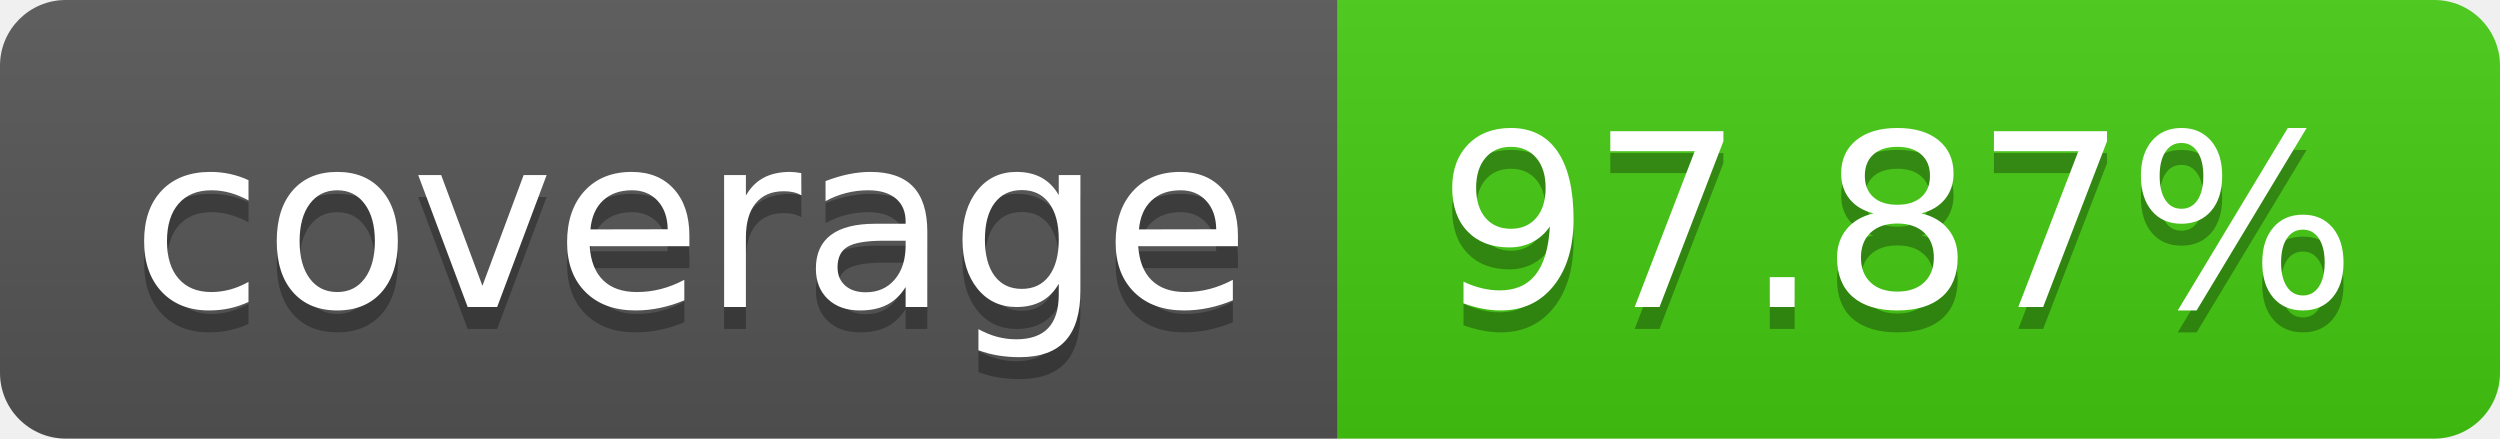
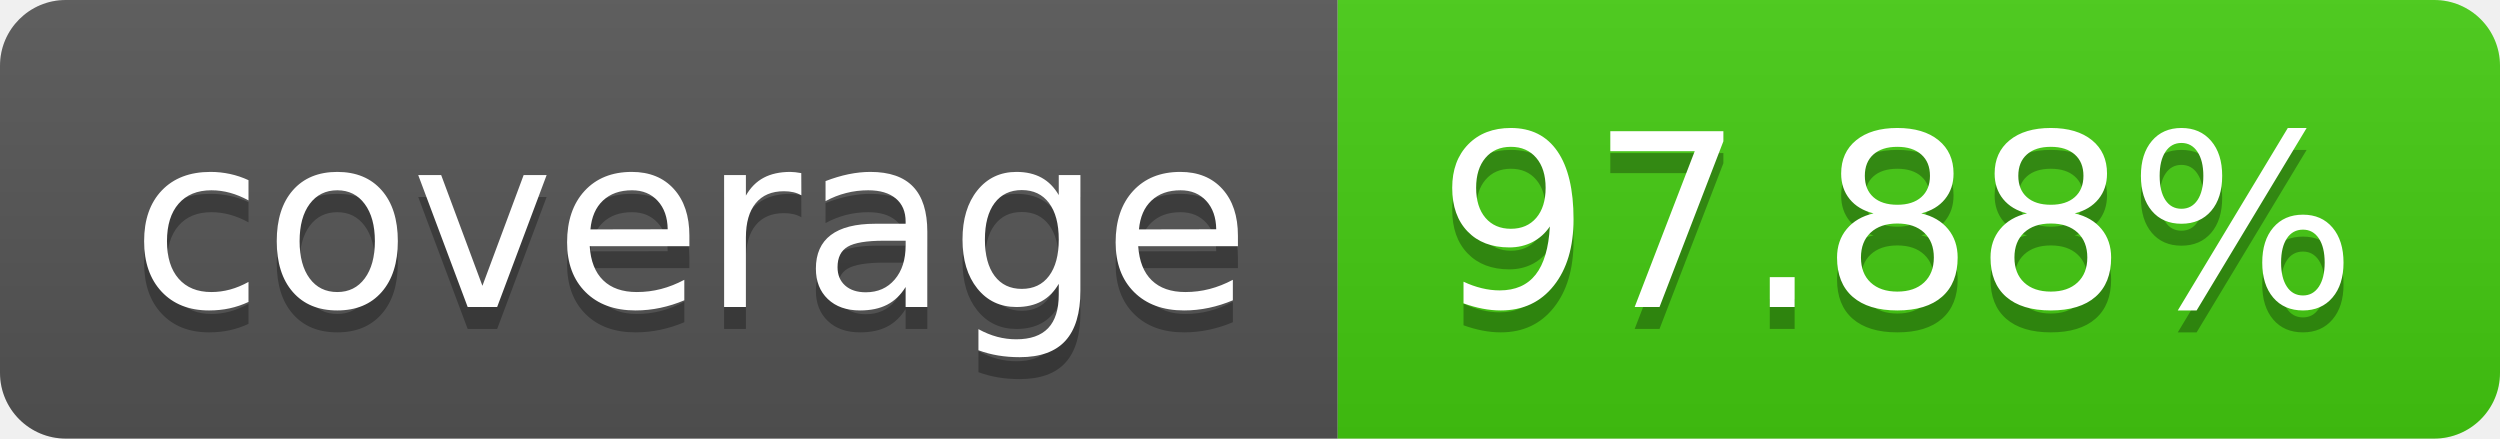
- <svg xmlns="http://www.w3.org/2000/svg" width="114" height="20" role="img" aria-label="coverage: 97.87%">
+ <svg xmlns="http://www.w3.org/2000/svg" width="114" height="20" role="img" aria-label="coverage: 97.88%">
  <linearGradient id="s" x2="0" y2="100%">
    <stop offset="0" stop-color="#bbb" stop-opacity=".1" />
    <stop offset="1" stop-opacity=".1" />
  </linearGradient>
  <clipPath id="r">
    <rect width="114" height="20" rx="3" fill="#fff" />
  </clipPath>
  <g clip-path="url(#r)">
    <rect width="61" height="20" fill="#555" />
    <rect x="61" width="53" height="20" fill="#4c1" />
    <rect width="114" height="20" fill="url(#s)" />
  </g>
  <g fill="#fff" text-anchor="middle" font-family="Verdana,Geneva,DejaVu Sans,sans-serif" text-rendering="geometricPrecision" font-size="110">
    <text aria-hidden="true" x="315" y="150" fill="#010101" fill-opacity=".3" transform="scale(.1)" textLength="510">coverage</text>
    <text x="315" y="140" transform="scale(.1)" fill="#fff" textLength="510">coverage</text>
-     <text aria-hidden="true" x="865" y="150" fill="#010101" fill-opacity=".3" transform="scale(.1)" textLength="430">97.87%</text>
-     <text x="865" y="140" transform="scale(.1)" fill="#fff" textLength="430">97.87%</text>
+     <text aria-hidden="true" x="865" y="150" fill="#010101" fill-opacity=".3" transform="scale(.1)" textLength="430">97.88%</text>
+     <text x="865" y="140" transform="scale(.1)" fill="#fff" textLength="430">97.88%</text>
  </g>
</svg>
